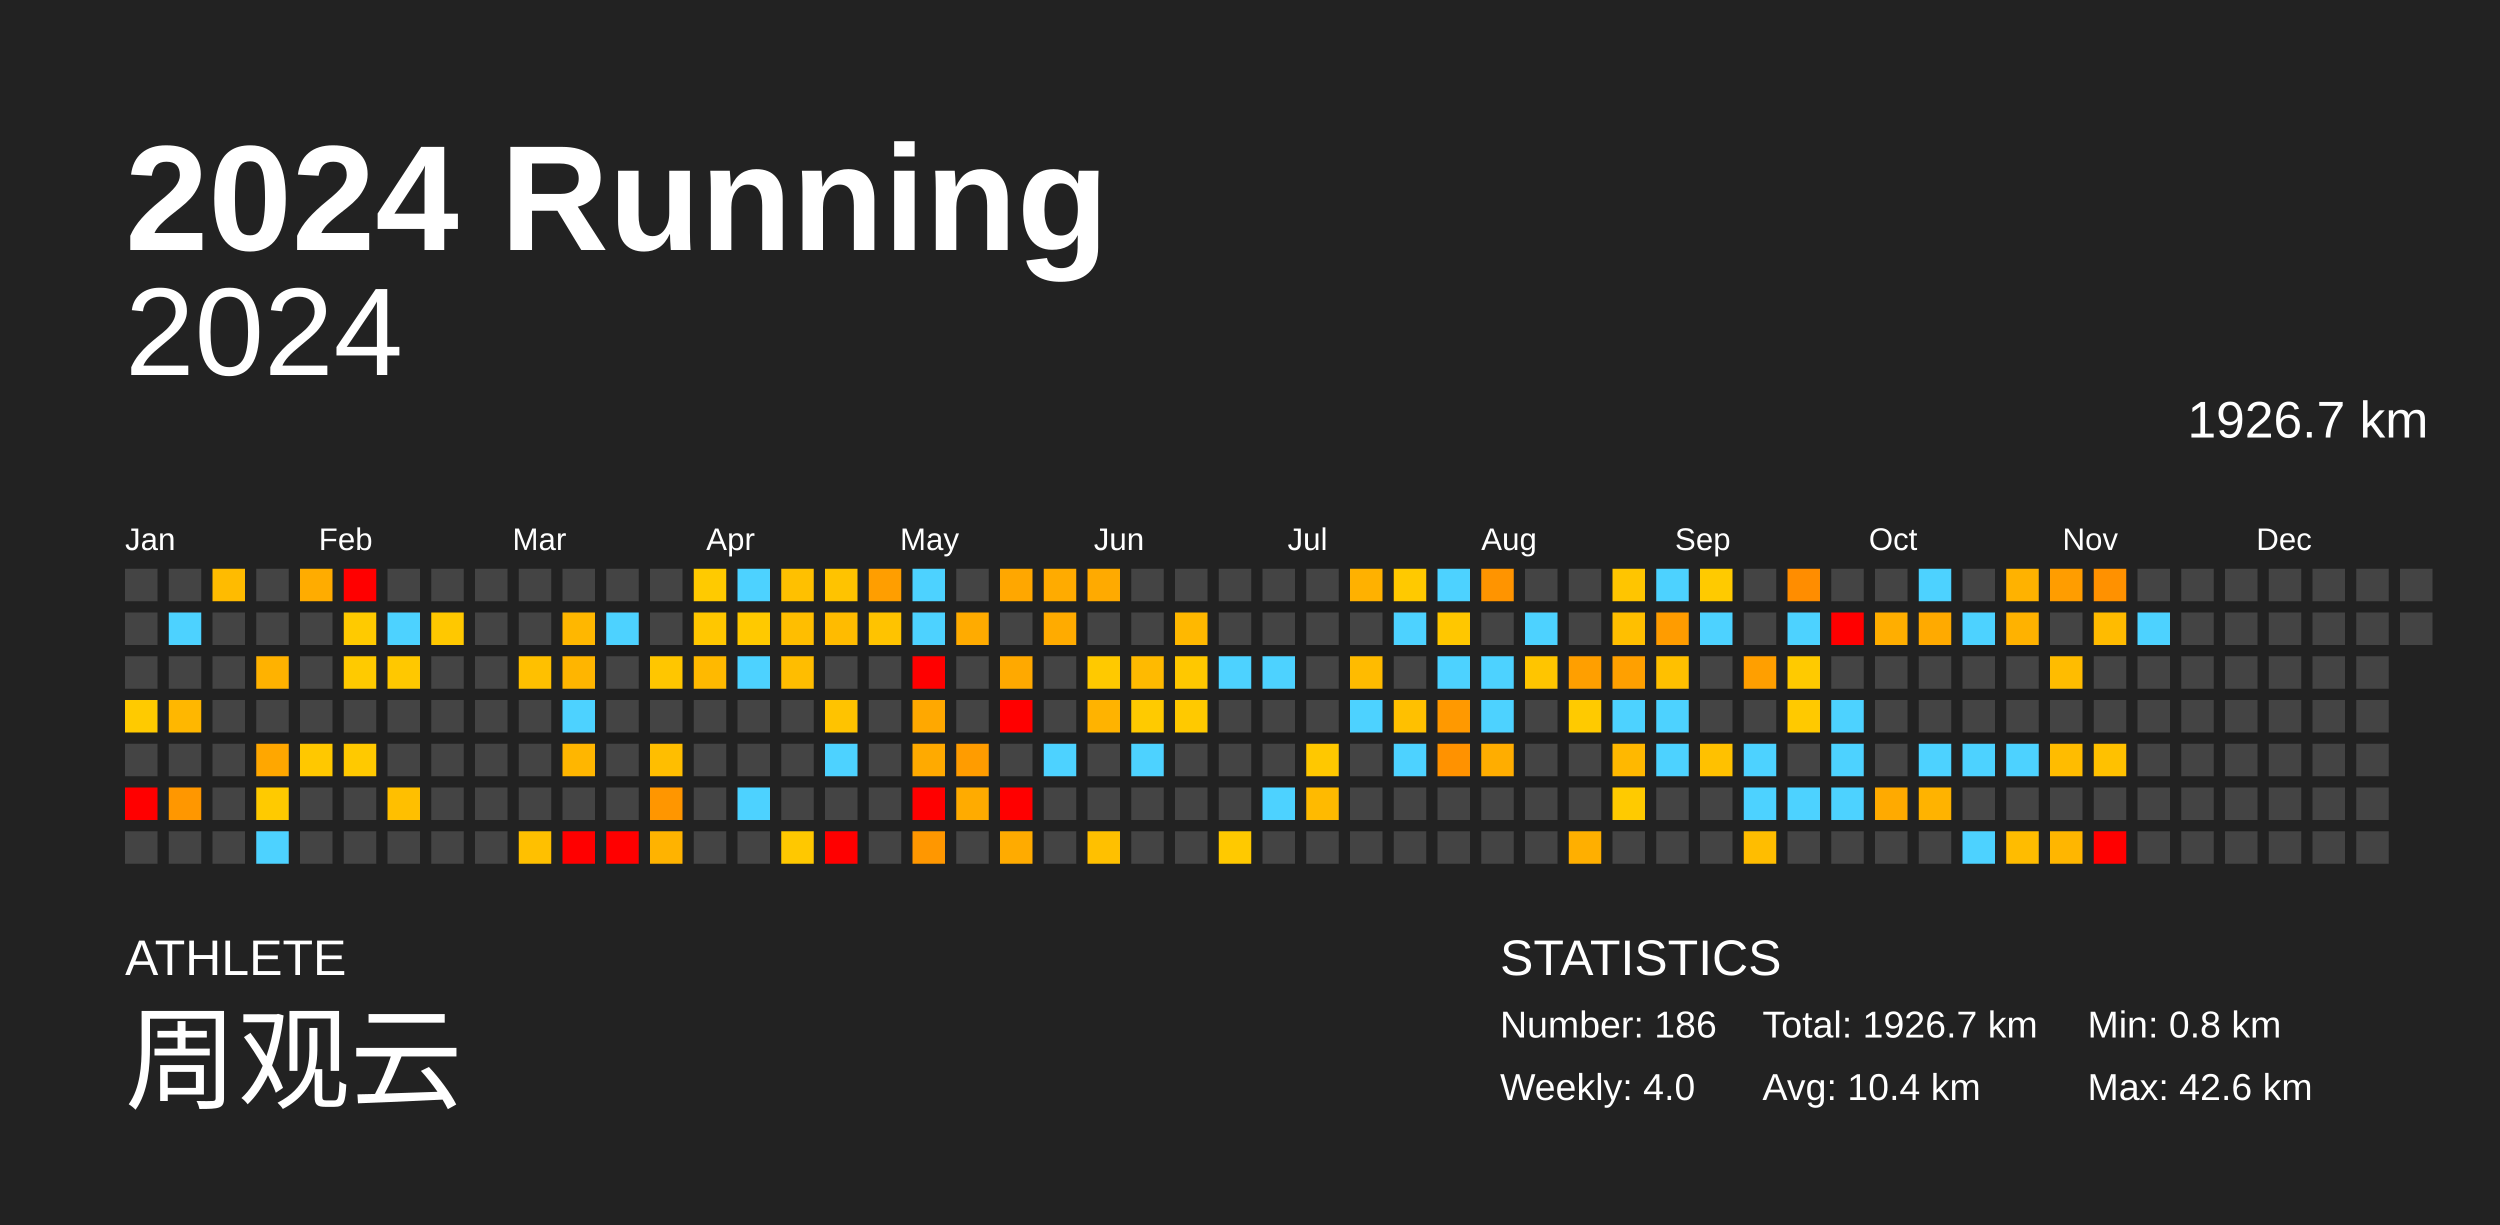
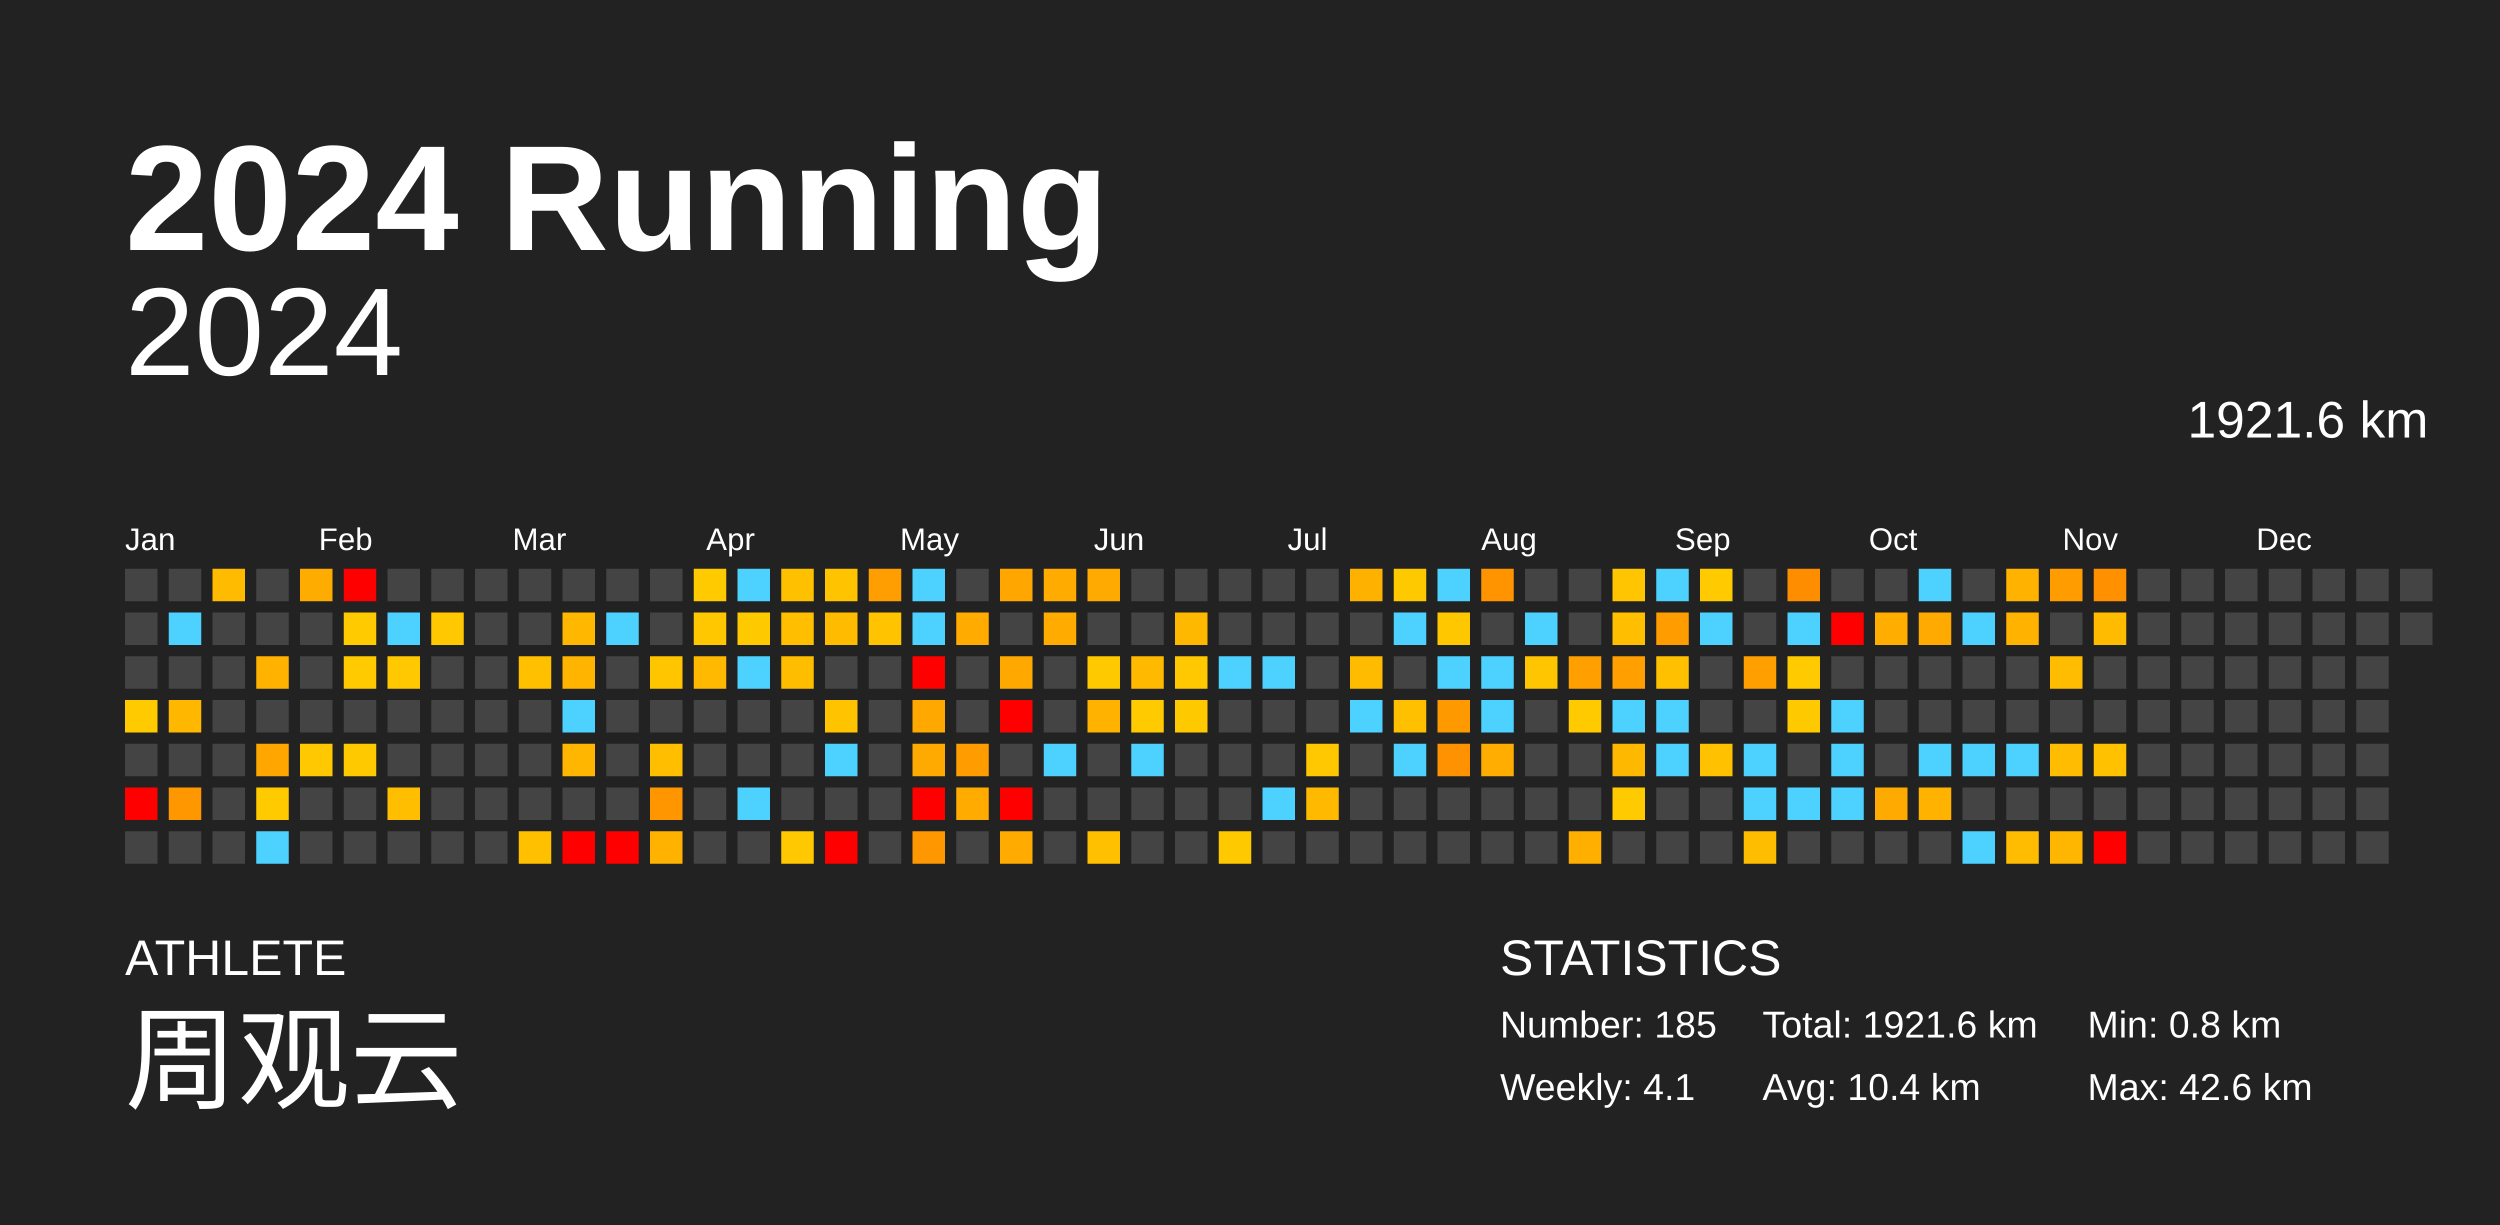
<svg xmlns="http://www.w3.org/2000/svg" baseProfile="full" height="98mm" version="1.1" viewBox="0,0,200,98" width="200mm">
  <defs />
  <rect fill="#222222" height="98" width="200" x="0" y="0" />
  <text fill="#FFFFFF" style="font-size:12px; font-family:Arial; font-weight:bold;" x="10" y="20">2024 Running</text>
  <text fill="#FFFFFF" style="font-size:4px; font-family:Arial" x="10" y="78">ATHLETE</text>
  <text fill="#FFFFFF" style="font-size:9px; font-family:Arial" x="10" y="88">周观云</text>
  <text fill="#FFFFFF" style="font-size:4px; font-family:Arial" x="120" y="78">STATISTICS</text>
-   <text fill="#FFFFFF" style="font-size:3px; font-family:Arial" x="120" y="83">Number: 186</text>
-   <text fill="#FFFFFF" style="font-size:3px; font-family:Arial" x="120" y="88">Weekly: 4.0</text>
-   <text fill="#FFFFFF" style="font-size:3px; font-family:Arial" x="141" y="83">Total: 1926.7 km</text>
+   <text fill="#FFFFFF" style="font-size:3px; font-family:Arial" x="120" y="83">Number: 185</text>
+   <text fill="#FFFFFF" style="font-size:3px; font-family:Arial" x="120" y="88">Weekly: 4.1</text>
+   <text fill="#FFFFFF" style="font-size:3px; font-family:Arial" x="141" y="83">Total: 1921.6 km</text>
  <text fill="#FFFFFF" style="font-size:3px; font-family:Arial" x="141" y="88">Avg: 10.4 km</text>
  <text fill="#FFFFFF" style="font-size:3px; font-family:Arial" x="167" y="83">Min: 0.8 km</text>
  <text fill="#FFFFFF" style="font-size:3px; font-family:Arial" x="167" y="88">Max: 42.6 km</text>
  <text alignment-baseline="hanging" fill="#FFFFFF" style="font-size:10.0px; font-family:Arial;" x="10" y="30">2024</text>
-   <text alignment-baseline="hanging" fill="#FFFFFF" style="font-size:4.125px; font-family:Arial;" x="175" y="35">1926.7 km</text>
+   <text alignment-baseline="hanging" fill="#FFFFFF" style="font-size:4.125px; font-family:Arial;" x="175" y="35">1921.6 km</text>
  <text fill="#FFFFFF" style="font-size:2.5px; font-family:Arial" x="10.0" y="44">Jan</text>
  <text fill="#FFFFFF" style="font-size:2.5px; font-family:Arial" x="25.5" y="44">Feb</text>
  <text fill="#FFFFFF" style="font-size:2.5px; font-family:Arial" x="41.0" y="44">Mar</text>
  <text fill="#FFFFFF" style="font-size:2.5px; font-family:Arial" x="56.5" y="44">Apr</text>
  <text fill="#FFFFFF" style="font-size:2.5px; font-family:Arial" x="72.0" y="44">May</text>
  <text fill="#FFFFFF" style="font-size:2.5px; font-family:Arial" x="87.5" y="44">Jun</text>
  <text fill="#FFFFFF" style="font-size:2.5px; font-family:Arial" x="103.0" y="44">Jul</text>
  <text fill="#FFFFFF" style="font-size:2.5px; font-family:Arial" x="118.5" y="44">Aug</text>
  <text fill="#FFFFFF" style="font-size:2.5px; font-family:Arial" x="134.0" y="44">Sep</text>
  <text fill="#FFFFFF" style="font-size:2.5px; font-family:Arial" x="149.5" y="44">Oct</text>
  <text fill="#FFFFFF" style="font-size:2.5px; font-family:Arial" x="165.0" y="44">Nov</text>
  <text fill="#FFFFFF" style="font-size:2.5px; font-family:Arial" x="180.5" y="44">Dec</text>
  <rect fill="#444444" height="2.6" width="2.6" x="10.0" y="45.5" />
  <rect fill="#444444" height="2.6" width="2.6" x="10.0" y="49.0" />
  <rect fill="#444444" height="2.6" width="2.6" x="10.0" y="52.5" />
  <rect fill="#ffca00" height="2.6" width="2.6" x="10.0" y="56.0" />
  <rect fill="#444444" height="2.6" width="2.6" x="10.0" y="59.5" />
  <rect fill="red" height="2.6" width="2.6" x="10.0" y="63.0" />
  <rect fill="#444444" height="2.6" width="2.6" x="10.0" y="66.5" />
  <rect fill="#444444" height="2.6" width="2.6" x="13.5" y="45.5" />
  <rect fill="#4dd2ff" height="2.6" width="2.6" x="13.5" y="49.0" />
  <rect fill="#444444" height="2.6" width="2.6" x="13.5" y="52.5" />
  <rect fill="#ffb700" height="2.6" width="2.6" x="13.5" y="56.0" />
  <rect fill="#444444" height="2.6" width="2.6" x="13.5" y="59.5" />
  <rect fill="#ff9700" height="2.6" width="2.6" x="13.5" y="63.0" />
  <rect fill="#444444" height="2.6" width="2.6" x="13.5" y="66.5" />
  <rect fill="#ffbb00" height="2.6" width="2.6" x="17.0" y="45.5" />
  <rect fill="#444444" height="2.6" width="2.6" x="17.0" y="49.0" />
  <rect fill="#444444" height="2.6" width="2.6" x="17.0" y="52.5" />
  <rect fill="#444444" height="2.6" width="2.6" x="17.0" y="56.0" />
  <rect fill="#444444" height="2.6" width="2.6" x="17.0" y="59.5" />
  <rect fill="#444444" height="2.6" width="2.6" x="17.0" y="63.0" />
  <rect fill="#444444" height="2.6" width="2.6" x="17.0" y="66.5" />
  <rect fill="#444444" height="2.6" width="2.6" x="20.5" y="45.5" />
  <rect fill="#444444" height="2.6" width="2.6" x="20.5" y="49.0" />
  <rect fill="#ffb200" height="2.6" width="2.6" x="20.5" y="52.5" />
  <rect fill="#444444" height="2.6" width="2.6" x="20.5" y="56.0" />
  <rect fill="#ffa700" height="2.6" width="2.6" x="20.5" y="59.5" />
  <rect fill="#ffca00" height="2.6" width="2.6" x="20.5" y="63.0" />
  <rect fill="#4dd2ff" height="2.6" width="2.6" x="20.5" y="66.5" />
  <rect fill="#ffac00" height="2.6" width="2.6" x="24.0" y="45.5" />
  <rect fill="#444444" height="2.6" width="2.6" x="24.0" y="49.0" />
  <rect fill="#444444" height="2.6" width="2.6" x="24.0" y="52.5" />
  <rect fill="#444444" height="2.6" width="2.6" x="24.0" y="56.0" />
  <rect fill="#ffc800" height="2.6" width="2.6" x="24.0" y="59.5" />
  <rect fill="#444444" height="2.6" width="2.6" x="24.0" y="63.0" />
  <rect fill="#444444" height="2.6" width="2.6" x="24.0" y="66.5" />
  <rect fill="red" height="2.6" width="2.6" x="27.5" y="45.5" />
  <rect fill="#ffca00" height="2.6" width="2.6" x="27.5" y="49.0" />
  <rect fill="#ffca00" height="2.6" width="2.6" x="27.5" y="52.5" />
  <rect fill="#444444" height="2.6" width="2.6" x="27.5" y="56.0" />
  <rect fill="#ffc900" height="2.6" width="2.6" x="27.5" y="59.5" />
  <rect fill="#444444" height="2.6" width="2.6" x="27.5" y="63.0" />
  <rect fill="#444444" height="2.6" width="2.6" x="27.5" y="66.5" />
  <rect fill="#444444" height="2.6" width="2.6" x="31.0" y="45.5" />
  <rect fill="#4dd2ff" height="2.6" width="2.6" x="31.0" y="49.0" />
  <rect fill="#ffc800" height="2.6" width="2.6" x="31.0" y="52.5" />
  <rect fill="#444444" height="2.6" width="2.6" x="31.0" y="56.0" />
  <rect fill="#444444" height="2.6" width="2.6" x="31.0" y="59.5" />
  <rect fill="#ffbf00" height="2.6" width="2.6" x="31.0" y="63.0" />
  <rect fill="#444444" height="2.6" width="2.6" x="31.0" y="66.5" />
  <rect fill="#444444" height="2.6" width="2.6" x="34.5" y="45.5" />
  <rect fill="#ffc800" height="2.6" width="2.6" x="34.5" y="49.0" />
  <rect fill="#444444" height="2.6" width="2.6" x="34.5" y="52.5" />
  <rect fill="#444444" height="2.6" width="2.6" x="34.5" y="56.0" />
  <rect fill="#444444" height="2.6" width="2.6" x="34.5" y="59.5" />
  <rect fill="#444444" height="2.6" width="2.6" x="34.5" y="63.0" />
  <rect fill="#444444" height="2.6" width="2.6" x="34.5" y="66.5" />
  <rect fill="#444444" height="2.6" width="2.6" x="38.0" y="45.5" />
  <rect fill="#444444" height="2.6" width="2.6" x="38.0" y="49.0" />
  <rect fill="#444444" height="2.6" width="2.6" x="38.0" y="52.5" />
  <rect fill="#444444" height="2.6" width="2.6" x="38.0" y="56.0" />
  <rect fill="#444444" height="2.6" width="2.6" x="38.0" y="59.5" />
  <rect fill="#444444" height="2.6" width="2.6" x="38.0" y="63.0" />
  <rect fill="#444444" height="2.6" width="2.6" x="38.0" y="66.5" />
  <rect fill="#444444" height="2.6" width="2.6" x="41.5" y="45.5" />
  <rect fill="#444444" height="2.6" width="2.6" x="41.5" y="49.0" />
  <rect fill="#ffc000" height="2.6" width="2.6" x="41.5" y="52.5" />
  <rect fill="#444444" height="2.6" width="2.6" x="41.5" y="56.0" />
  <rect fill="#444444" height="2.6" width="2.6" x="41.5" y="59.5" />
  <rect fill="#444444" height="2.6" width="2.6" x="41.5" y="63.0" />
  <rect fill="#ffc000" height="2.6" width="2.6" x="41.5" y="66.5" />
  <rect fill="#444444" height="2.6" width="2.6" x="45.0" y="45.5" />
  <rect fill="#ffb700" height="2.6" width="2.6" x="45.0" y="49.0" />
  <rect fill="#ffb500" height="2.6" width="2.6" x="45.0" y="52.5" />
  <rect fill="#4dd2ff" height="2.6" width="2.6" x="45.0" y="56.0" />
  <rect fill="#ffb600" height="2.6" width="2.6" x="45.0" y="59.5" />
  <rect fill="#444444" height="2.6" width="2.6" x="45.0" y="63.0" />
  <rect fill="red" height="2.6" width="2.6" x="45.0" y="66.5" />
  <rect fill="#444444" height="2.6" width="2.6" x="48.5" y="45.5" />
  <rect fill="#4dd2ff" height="2.6" width="2.6" x="48.5" y="49.0" />
  <rect fill="#444444" height="2.6" width="2.6" x="48.5" y="52.5" />
  <rect fill="#444444" height="2.6" width="2.6" x="48.5" y="56.0" />
  <rect fill="#444444" height="2.6" width="2.6" x="48.5" y="59.5" />
  <rect fill="#444444" height="2.6" width="2.6" x="48.5" y="63.0" />
  <rect fill="red" height="2.6" width="2.6" x="48.5" y="66.5" />
  <rect fill="#444444" height="2.6" width="2.6" x="52.0" y="45.5" />
  <rect fill="#444444" height="2.6" width="2.6" x="52.0" y="49.0" />
  <rect fill="#ffc600" height="2.6" width="2.6" x="52.0" y="52.5" />
  <rect fill="#444444" height="2.6" width="2.6" x="52.0" y="56.0" />
  <rect fill="#ffbe00" height="2.6" width="2.6" x="52.0" y="59.5" />
  <rect fill="#ff9600" height="2.6" width="2.6" x="52.0" y="63.0" />
  <rect fill="#ffb300" height="2.6" width="2.6" x="52.0" y="66.5" />
  <rect fill="#ffca00" height="2.6" width="2.6" x="55.5" y="45.5" />
  <rect fill="#ffc700" height="2.6" width="2.6" x="55.5" y="49.0" />
  <rect fill="#ffb900" height="2.6" width="2.6" x="55.5" y="52.5" />
  <rect fill="#444444" height="2.6" width="2.6" x="55.5" y="56.0" />
  <rect fill="#444444" height="2.6" width="2.6" x="55.5" y="59.5" />
  <rect fill="#444444" height="2.6" width="2.6" x="55.5" y="63.0" />
  <rect fill="#444444" height="2.6" width="2.6" x="55.5" y="66.5" />
  <rect fill="#4dd2ff" height="2.6" width="2.6" x="59.0" y="45.5" />
  <rect fill="#ffc900" height="2.6" width="2.6" x="59.0" y="49.0" />
  <rect fill="#4dd2ff" height="2.6" width="2.6" x="59.0" y="52.5" />
  <rect fill="#444444" height="2.6" width="2.6" x="59.0" y="56.0" />
  <rect fill="#444444" height="2.6" width="2.6" x="59.0" y="59.5" />
  <rect fill="#4dd2ff" height="2.6" width="2.6" x="59.0" y="63.0" />
  <rect fill="#444444" height="2.6" width="2.6" x="59.0" y="66.5" />
  <rect fill="#ffc000" height="2.6" width="2.6" x="62.5" y="45.5" />
  <rect fill="#ffbe00" height="2.6" width="2.6" x="62.5" y="49.0" />
  <rect fill="#ffbd00" height="2.6" width="2.6" x="62.5" y="52.5" />
  <rect fill="#444444" height="2.6" width="2.6" x="62.5" y="56.0" />
  <rect fill="#444444" height="2.6" width="2.6" x="62.5" y="59.5" />
  <rect fill="#444444" height="2.6" width="2.6" x="62.5" y="63.0" />
  <rect fill="#ffc800" height="2.6" width="2.6" x="62.5" y="66.5" />
  <rect fill="#ffc300" height="2.6" width="2.6" x="66.0" y="45.5" />
  <rect fill="#ffbb00" height="2.6" width="2.6" x="66.0" y="49.0" />
  <rect fill="#444444" height="2.6" width="2.6" x="66.0" y="52.5" />
  <rect fill="#ffc300" height="2.6" width="2.6" x="66.0" y="56.0" />
  <rect fill="#4dd2ff" height="2.6" width="2.6" x="66.0" y="59.5" />
  <rect fill="#444444" height="2.6" width="2.6" x="66.0" y="63.0" />
  <rect fill="red" height="2.6" width="2.6" x="66.0" y="66.5" />
  <rect fill="#ff9e00" height="2.6" width="2.6" x="69.5" y="45.5" />
  <rect fill="#ffc300" height="2.6" width="2.6" x="69.5" y="49.0" />
  <rect fill="#444444" height="2.6" width="2.6" x="69.5" y="52.5" />
  <rect fill="#444444" height="2.6" width="2.6" x="69.5" y="56.0" />
  <rect fill="#444444" height="2.6" width="2.6" x="69.5" y="59.5" />
  <rect fill="#444444" height="2.6" width="2.6" x="69.5" y="63.0" />
  <rect fill="#444444" height="2.6" width="2.6" x="69.5" y="66.5" />
  <rect fill="#4dd2ff" height="2.6" width="2.6" x="73.0" y="45.5" />
  <rect fill="#4dd2ff" height="2.6" width="2.6" x="73.0" y="49.0" />
  <rect fill="red" height="2.6" width="2.6" x="73.0" y="52.5" />
  <rect fill="#ffa800" height="2.6" width="2.6" x="73.0" y="56.0" />
  <rect fill="#ffaa00" height="2.6" width="2.6" x="73.0" y="59.5" />
  <rect fill="red" height="2.6" width="2.6" x="73.0" y="63.0" />
  <rect fill="#ff9700" height="2.6" width="2.6" x="73.0" y="66.5" />
  <rect fill="#444444" height="2.6" width="2.6" x="76.5" y="45.5" />
  <rect fill="#ffab00" height="2.6" width="2.6" x="76.5" y="49.0" />
  <rect fill="#444444" height="2.6" width="2.6" x="76.5" y="52.5" />
  <rect fill="#444444" height="2.6" width="2.6" x="76.5" y="56.0" />
  <rect fill="#ff9c00" height="2.6" width="2.6" x="76.5" y="59.5" />
  <rect fill="#ffab00" height="2.6" width="2.6" x="76.5" y="63.0" />
  <rect fill="#444444" height="2.6" width="2.6" x="76.5" y="66.5" />
  <rect fill="#ffa700" height="2.6" width="2.6" x="80.0" y="45.5" />
  <rect fill="#444444" height="2.6" width="2.6" x="80.0" y="49.0" />
  <rect fill="#ffa900" height="2.6" width="2.6" x="80.0" y="52.5" />
  <rect fill="red" height="2.6" width="2.6" x="80.0" y="56.0" />
  <rect fill="#444444" height="2.6" width="2.6" x="80.0" y="59.5" />
  <rect fill="red" height="2.6" width="2.6" x="80.0" y="63.0" />
  <rect fill="#ffab00" height="2.6" width="2.6" x="80.0" y="66.5" />
  <rect fill="#ffab00" height="2.6" width="2.6" x="83.5" y="45.5" />
  <rect fill="#ffab00" height="2.6" width="2.6" x="83.5" y="49.0" />
  <rect fill="#444444" height="2.6" width="2.6" x="83.5" y="52.5" />
  <rect fill="#444444" height="2.6" width="2.6" x="83.5" y="56.0" />
  <rect fill="#4dd2ff" height="2.6" width="2.6" x="83.5" y="59.5" />
  <rect fill="#444444" height="2.6" width="2.6" x="83.5" y="63.0" />
  <rect fill="#444444" height="2.6" width="2.6" x="83.5" y="66.5" />
  <rect fill="#ffaa00" height="2.6" width="2.6" x="87.0" y="45.5" />
  <rect fill="#444444" height="2.6" width="2.6" x="87.0" y="49.0" />
  <rect fill="#ffc900" height="2.6" width="2.6" x="87.0" y="52.5" />
  <rect fill="#ffb300" height="2.6" width="2.6" x="87.0" y="56.0" />
  <rect fill="#444444" height="2.6" width="2.6" x="87.0" y="59.5" />
  <rect fill="#444444" height="2.6" width="2.6" x="87.0" y="63.0" />
  <rect fill="#ffc000" height="2.6" width="2.6" x="87.0" y="66.5" />
  <rect fill="#444444" height="2.6" width="2.6" x="90.5" y="45.5" />
  <rect fill="#444444" height="2.6" width="2.6" x="90.5" y="49.0" />
  <rect fill="#ffba00" height="2.6" width="2.6" x="90.5" y="52.5" />
  <rect fill="#ffca00" height="2.6" width="2.6" x="90.5" y="56.0" />
  <rect fill="#4dd2ff" height="2.6" width="2.6" x="90.5" y="59.5" />
  <rect fill="#444444" height="2.6" width="2.6" x="90.5" y="63.0" />
  <rect fill="#444444" height="2.6" width="2.6" x="90.5" y="66.5" />
  <rect fill="#444444" height="2.6" width="2.6" x="94.0" y="45.5" />
  <rect fill="#ffb800" height="2.6" width="2.6" x="94.0" y="49.0" />
  <rect fill="#ffc800" height="2.6" width="2.6" x="94.0" y="52.5" />
  <rect fill="#ffc900" height="2.6" width="2.6" x="94.0" y="56.0" />
  <rect fill="#444444" height="2.6" width="2.6" x="94.0" y="59.5" />
  <rect fill="#444444" height="2.6" width="2.6" x="94.0" y="63.0" />
  <rect fill="#444444" height="2.6" width="2.6" x="94.0" y="66.5" />
  <rect fill="#444444" height="2.6" width="2.6" x="97.5" y="45.5" />
  <rect fill="#444444" height="2.6" width="2.6" x="97.5" y="49.0" />
  <rect fill="#4dd2ff" height="2.6" width="2.6" x="97.5" y="52.5" />
  <rect fill="#444444" height="2.6" width="2.6" x="97.5" y="56.0" />
  <rect fill="#444444" height="2.6" width="2.6" x="97.5" y="59.5" />
  <rect fill="#444444" height="2.6" width="2.6" x="97.5" y="63.0" />
  <rect fill="#ffc900" height="2.6" width="2.6" x="97.5" y="66.5" />
  <rect fill="#444444" height="2.6" width="2.6" x="101.0" y="45.5" />
  <rect fill="#444444" height="2.6" width="2.6" x="101.0" y="49.0" />
  <rect fill="#4dd2ff" height="2.6" width="2.6" x="101.0" y="52.5" />
  <rect fill="#444444" height="2.6" width="2.6" x="101.0" y="56.0" />
  <rect fill="#444444" height="2.6" width="2.6" x="101.0" y="59.5" />
  <rect fill="#4dd2ff" height="2.6" width="2.6" x="101.0" y="63.0" />
  <rect fill="#444444" height="2.6" width="2.6" x="101.0" y="66.5" />
  <rect fill="#444444" height="2.6" width="2.6" x="104.5" y="45.5" />
  <rect fill="#444444" height="2.6" width="2.6" x="104.5" y="49.0" />
  <rect fill="#444444" height="2.6" width="2.6" x="104.5" y="52.5" />
  <rect fill="#444444" height="2.6" width="2.6" x="104.5" y="56.0" />
  <rect fill="#ffc800" height="2.6" width="2.6" x="104.5" y="59.5" />
  <rect fill="#ffba00" height="2.6" width="2.6" x="104.5" y="63.0" />
  <rect fill="#444444" height="2.6" width="2.6" x="104.5" y="66.5" />
  <rect fill="#ffb100" height="2.6" width="2.6" x="108.0" y="45.5" />
  <rect fill="#444444" height="2.6" width="2.6" x="108.0" y="49.0" />
  <rect fill="#ffbb00" height="2.6" width="2.6" x="108.0" y="52.5" />
  <rect fill="#4dd2ff" height="2.6" width="2.6" x="108.0" y="56.0" />
  <rect fill="#444444" height="2.6" width="2.6" x="108.0" y="59.5" />
  <rect fill="#444444" height="2.6" width="2.6" x="108.0" y="63.0" />
  <rect fill="#444444" height="2.6" width="2.6" x="108.0" y="66.5" />
  <rect fill="#ffc900" height="2.6" width="2.6" x="111.5" y="45.5" />
  <rect fill="#4dd2ff" height="2.6" width="2.6" x="111.5" y="49.0" />
  <rect fill="#444444" height="2.6" width="2.6" x="111.5" y="52.5" />
  <rect fill="#ffc000" height="2.6" width="2.6" x="111.5" y="56.0" />
  <rect fill="#4dd2ff" height="2.6" width="2.6" x="111.5" y="59.5" />
  <rect fill="#444444" height="2.6" width="2.6" x="111.5" y="63.0" />
  <rect fill="#444444" height="2.6" width="2.6" x="111.5" y="66.5" />
  <rect fill="#4dd2ff" height="2.6" width="2.6" x="115.0" y="45.5" />
  <rect fill="#ffc700" height="2.6" width="2.6" x="115.0" y="49.0" />
  <rect fill="#4dd2ff" height="2.6" width="2.6" x="115.0" y="52.5" />
  <rect fill="#ff9900" height="2.6" width="2.6" x="115.0" y="56.0" />
  <rect fill="#ff9200" height="2.6" width="2.6" x="115.0" y="59.5" />
  <rect fill="#444444" height="2.6" width="2.6" x="115.0" y="63.0" />
  <rect fill="#444444" height="2.6" width="2.6" x="115.0" y="66.5" />
  <rect fill="#ff9400" height="2.6" width="2.6" x="118.5" y="45.5" />
  <rect fill="#444444" height="2.6" width="2.6" x="118.5" y="49.0" />
  <rect fill="#4dd2ff" height="2.6" width="2.6" x="118.5" y="52.5" />
  <rect fill="#4dd2ff" height="2.6" width="2.6" x="118.5" y="56.0" />
  <rect fill="#ffad00" height="2.6" width="2.6" x="118.5" y="59.5" />
  <rect fill="#444444" height="2.6" width="2.6" x="118.5" y="63.0" />
  <rect fill="#444444" height="2.6" width="2.6" x="118.5" y="66.5" />
  <rect fill="#444444" height="2.6" width="2.6" x="122.0" y="45.5" />
  <rect fill="#4dd2ff" height="2.6" width="2.6" x="122.0" y="49.0" />
  <rect fill="#ffc500" height="2.6" width="2.6" x="122.0" y="52.5" />
  <rect fill="#444444" height="2.6" width="2.6" x="122.0" y="56.0" />
  <rect fill="#444444" height="2.6" width="2.6" x="122.0" y="59.5" />
  <rect fill="#444444" height="2.6" width="2.6" x="122.0" y="63.0" />
  <rect fill="#444444" height="2.6" width="2.6" x="122.0" y="66.5" />
  <rect fill="#444444" height="2.6" width="2.6" x="125.5" y="45.5" />
  <rect fill="#444444" height="2.6" width="2.6" x="125.5" y="49.0" />
  <rect fill="#ff9f00" height="2.6" width="2.6" x="125.5" y="52.5" />
  <rect fill="#ffca00" height="2.6" width="2.6" x="125.5" y="56.0" />
  <rect fill="#444444" height="2.6" width="2.6" x="125.5" y="59.5" />
  <rect fill="#444444" height="2.6" width="2.6" x="125.5" y="63.0" />
  <rect fill="#ffaf00" height="2.6" width="2.6" x="125.5" y="66.5" />
  <rect fill="#ffc500" height="2.6" width="2.6" x="129.0" y="45.5" />
  <rect fill="#ffbf00" height="2.6" width="2.6" x="129.0" y="49.0" />
  <rect fill="#ffa000" height="2.6" width="2.6" x="129.0" y="52.5" />
  <rect fill="#4dd2ff" height="2.6" width="2.6" x="129.0" y="56.0" />
  <rect fill="#ffb800" height="2.6" width="2.6" x="129.0" y="59.5" />
  <rect fill="#ffca00" height="2.6" width="2.6" x="129.0" y="63.0" />
  <rect fill="#444444" height="2.6" width="2.6" x="129.0" y="66.5" />
  <rect fill="#4dd2ff" height="2.6" width="2.6" x="132.5" y="45.5" />
  <rect fill="#ff9c00" height="2.6" width="2.6" x="132.5" y="49.0" />
  <rect fill="#ffc000" height="2.6" width="2.6" x="132.5" y="52.5" />
  <rect fill="#4dd2ff" height="2.6" width="2.6" x="132.5" y="56.0" />
  <rect fill="#4dd2ff" height="2.6" width="2.6" x="132.5" y="59.5" />
  <rect fill="#444444" height="2.6" width="2.6" x="132.5" y="63.0" />
  <rect fill="#444444" height="2.6" width="2.6" x="132.5" y="66.5" />
  <rect fill="#ffca00" height="2.6" width="2.6" x="136.0" y="45.5" />
  <rect fill="#4dd2ff" height="2.6" width="2.6" x="136.0" y="49.0" />
  <rect fill="#444444" height="2.6" width="2.6" x="136.0" y="52.5" />
  <rect fill="#444444" height="2.6" width="2.6" x="136.0" y="56.0" />
  <rect fill="#ffc100" height="2.6" width="2.6" x="136.0" y="59.5" />
  <rect fill="#444444" height="2.6" width="2.6" x="136.0" y="63.0" />
  <rect fill="#444444" height="2.6" width="2.6" x="136.0" y="66.5" />
  <rect fill="#444444" height="2.6" width="2.6" x="139.5" y="45.5" />
  <rect fill="#444444" height="2.6" width="2.6" x="139.5" y="49.0" />
  <rect fill="#ff9f00" height="2.6" width="2.6" x="139.5" y="52.5" />
  <rect fill="#444444" height="2.6" width="2.6" x="139.5" y="56.0" />
  <rect fill="#4dd2ff" height="2.6" width="2.6" x="139.5" y="59.5" />
  <rect fill="#4dd2ff" height="2.6" width="2.6" x="139.5" y="63.0" />
  <rect fill="#ffbd00" height="2.6" width="2.6" x="139.5" y="66.5" />
  <rect fill="#ff8d00" height="2.6" width="2.6" x="143.0" y="45.5" />
  <rect fill="#4dd2ff" height="2.6" width="2.6" x="143.0" y="49.0" />
  <rect fill="#ffca00" height="2.6" width="2.6" x="143.0" y="52.5" />
  <rect fill="#ffc900" height="2.6" width="2.6" x="143.0" y="56.0" />
  <rect fill="#444444" height="2.6" width="2.6" x="143.0" y="59.5" />
  <rect fill="#4dd2ff" height="2.6" width="2.6" x="143.0" y="63.0" />
  <rect fill="#444444" height="2.6" width="2.6" x="143.0" y="66.5" />
  <rect fill="#444444" height="2.6" width="2.6" x="146.5" y="45.5" />
  <rect fill="red" height="2.6" width="2.6" x="146.5" y="49.0" />
  <rect fill="#444444" height="2.6" width="2.6" x="146.5" y="52.5" />
  <rect fill="#4dd2ff" height="2.6" width="2.6" x="146.5" y="56.0" />
  <rect fill="#4dd2ff" height="2.6" width="2.6" x="146.5" y="59.5" />
  <rect fill="#4dd2ff" height="2.6" width="2.6" x="146.5" y="63.0" />
  <rect fill="#444444" height="2.6" width="2.6" x="146.5" y="66.5" />
  <rect fill="#444444" height="2.6" width="2.6" x="150.0" y="45.5" />
  <rect fill="#ffae00" height="2.6" width="2.6" x="150.0" y="49.0" />
  <rect fill="#444444" height="2.6" width="2.6" x="150.0" y="52.5" />
  <rect fill="#444444" height="2.6" width="2.6" x="150.0" y="56.0" />
  <rect fill="#444444" height="2.6" width="2.6" x="150.0" y="59.5" />
  <rect fill="#ffaa00" height="2.6" width="2.6" x="150.0" y="63.0" />
  <rect fill="#444444" height="2.6" width="2.6" x="150.0" y="66.5" />
  <rect fill="#4dd2ff" height="2.6" width="2.6" x="153.5" y="45.5" />
  <rect fill="#ffaa00" height="2.6" width="2.6" x="153.5" y="49.0" />
  <rect fill="#444444" height="2.6" width="2.6" x="153.5" y="52.5" />
  <rect fill="#444444" height="2.6" width="2.6" x="153.5" y="56.0" />
  <rect fill="#4dd2ff" height="2.6" width="2.6" x="153.5" y="59.5" />
  <rect fill="#ffb300" height="2.6" width="2.6" x="153.5" y="63.0" />
  <rect fill="#444444" height="2.6" width="2.6" x="153.5" y="66.5" />
  <rect fill="#444444" height="2.6" width="2.6" x="157.0" y="45.5" />
  <rect fill="#4dd2ff" height="2.6" width="2.6" x="157.0" y="49.0" />
  <rect fill="#444444" height="2.6" width="2.6" x="157.0" y="52.5" />
  <rect fill="#444444" height="2.6" width="2.6" x="157.0" y="56.0" />
  <rect fill="#4dd2ff" height="2.6" width="2.6" x="157.0" y="59.5" />
  <rect fill="#444444" height="2.6" width="2.6" x="157.0" y="63.0" />
  <rect fill="#4dd2ff" height="2.6" width="2.6" x="157.0" y="66.5" />
  <rect fill="#ffb200" height="2.6" width="2.6" x="160.5" y="45.5" />
  <rect fill="#ffb200" height="2.6" width="2.6" x="160.5" y="49.0" />
  <rect fill="#444444" height="2.6" width="2.6" x="160.5" y="52.5" />
  <rect fill="#444444" height="2.6" width="2.6" x="160.5" y="56.0" />
  <rect fill="#4dd2ff" height="2.6" width="2.6" x="160.5" y="59.5" />
  <rect fill="#444444" height="2.6" width="2.6" x="160.5" y="63.0" />
  <rect fill="#ffbc00" height="2.6" width="2.6" x="160.5" y="66.5" />
  <rect fill="#ff9d00" height="2.6" width="2.6" x="164.0" y="45.5" />
  <rect fill="#444444" height="2.6" width="2.6" x="164.0" y="49.0" />
  <rect fill="#ffbc00" height="2.6" width="2.6" x="164.0" y="52.5" />
  <rect fill="#444444" height="2.6" width="2.6" x="164.0" y="56.0" />
  <rect fill="#ffbc00" height="2.6" width="2.6" x="164.0" y="59.5" />
  <rect fill="#444444" height="2.6" width="2.6" x="164.0" y="63.0" />
  <rect fill="#ffb600" height="2.6" width="2.6" x="164.0" y="66.5" />
  <rect fill="#ff9100" height="2.6" width="2.6" x="167.5" y="45.5" />
  <rect fill="#ffbb00" height="2.6" width="2.6" x="167.5" y="49.0" />
  <rect fill="#444444" height="2.6" width="2.6" x="167.5" y="52.5" />
  <rect fill="#444444" height="2.6" width="2.6" x="167.5" y="56.0" />
  <rect fill="#ffc100" height="2.6" width="2.6" x="167.5" y="59.5" />
  <rect fill="#444444" height="2.6" width="2.6" x="167.5" y="63.0" />
  <rect fill="red" height="2.6" width="2.6" x="167.5" y="66.5" />
  <rect fill="#444444" height="2.6" width="2.6" x="171.0" y="45.5" />
-   <rect fill="#4dd2ff" height="2.6" width="2.6" x="171.0" y="49.0" />
+   <rect fill="#444444" height="2.6" width="2.6" x="171.0" y="49.0" />
  <rect fill="#444444" height="2.6" width="2.6" x="171.0" y="52.5" />
  <rect fill="#444444" height="2.6" width="2.6" x="171.0" y="56.0" />
  <rect fill="#444444" height="2.6" width="2.6" x="171.0" y="59.5" />
  <rect fill="#444444" height="2.6" width="2.6" x="171.0" y="63.0" />
  <rect fill="#444444" height="2.6" width="2.6" x="171.0" y="66.5" />
  <rect fill="#444444" height="2.6" width="2.6" x="174.5" y="45.5" />
  <rect fill="#444444" height="2.6" width="2.6" x="174.5" y="49.0" />
  <rect fill="#444444" height="2.6" width="2.6" x="174.5" y="52.5" />
  <rect fill="#444444" height="2.6" width="2.6" x="174.5" y="56.0" />
  <rect fill="#444444" height="2.6" width="2.6" x="174.5" y="59.5" />
  <rect fill="#444444" height="2.6" width="2.6" x="174.5" y="63.0" />
  <rect fill="#444444" height="2.6" width="2.6" x="174.5" y="66.5" />
  <rect fill="#444444" height="2.6" width="2.6" x="178.0" y="45.5" />
  <rect fill="#444444" height="2.6" width="2.6" x="178.0" y="49.0" />
  <rect fill="#444444" height="2.6" width="2.6" x="178.0" y="52.5" />
  <rect fill="#444444" height="2.6" width="2.6" x="178.0" y="56.0" />
  <rect fill="#444444" height="2.6" width="2.6" x="178.0" y="59.5" />
  <rect fill="#444444" height="2.6" width="2.6" x="178.0" y="63.0" />
  <rect fill="#444444" height="2.6" width="2.6" x="178.0" y="66.5" />
  <rect fill="#444444" height="2.6" width="2.6" x="181.5" y="45.5" />
  <rect fill="#444444" height="2.6" width="2.6" x="181.5" y="49.0" />
  <rect fill="#444444" height="2.6" width="2.6" x="181.5" y="52.5" />
  <rect fill="#444444" height="2.6" width="2.6" x="181.5" y="56.0" />
  <rect fill="#444444" height="2.6" width="2.6" x="181.5" y="59.5" />
  <rect fill="#444444" height="2.6" width="2.6" x="181.5" y="63.0" />
  <rect fill="#444444" height="2.6" width="2.6" x="181.5" y="66.5" />
  <rect fill="#444444" height="2.6" width="2.6" x="185.0" y="45.5" />
  <rect fill="#444444" height="2.6" width="2.6" x="185.0" y="49.0" />
  <rect fill="#444444" height="2.6" width="2.6" x="185.0" y="52.5" />
  <rect fill="#444444" height="2.6" width="2.6" x="185.0" y="56.0" />
  <rect fill="#444444" height="2.6" width="2.6" x="185.0" y="59.5" />
  <rect fill="#444444" height="2.6" width="2.6" x="185.0" y="63.0" />
  <rect fill="#444444" height="2.6" width="2.6" x="185.0" y="66.5" />
  <rect fill="#444444" height="2.6" width="2.6" x="188.5" y="45.5" />
  <rect fill="#444444" height="2.6" width="2.6" x="188.5" y="49.0" />
  <rect fill="#444444" height="2.6" width="2.6" x="188.5" y="52.5" />
  <rect fill="#444444" height="2.6" width="2.6" x="188.5" y="56.0" />
  <rect fill="#444444" height="2.6" width="2.6" x="188.5" y="59.5" />
  <rect fill="#444444" height="2.6" width="2.6" x="188.5" y="63.0" />
  <rect fill="#444444" height="2.6" width="2.6" x="188.5" y="66.5" />
  <rect fill="#444444" height="2.6" width="2.6" x="192.0" y="45.5" />
  <rect fill="#444444" height="2.6" width="2.6" x="192.0" y="49.0" />
</svg>
